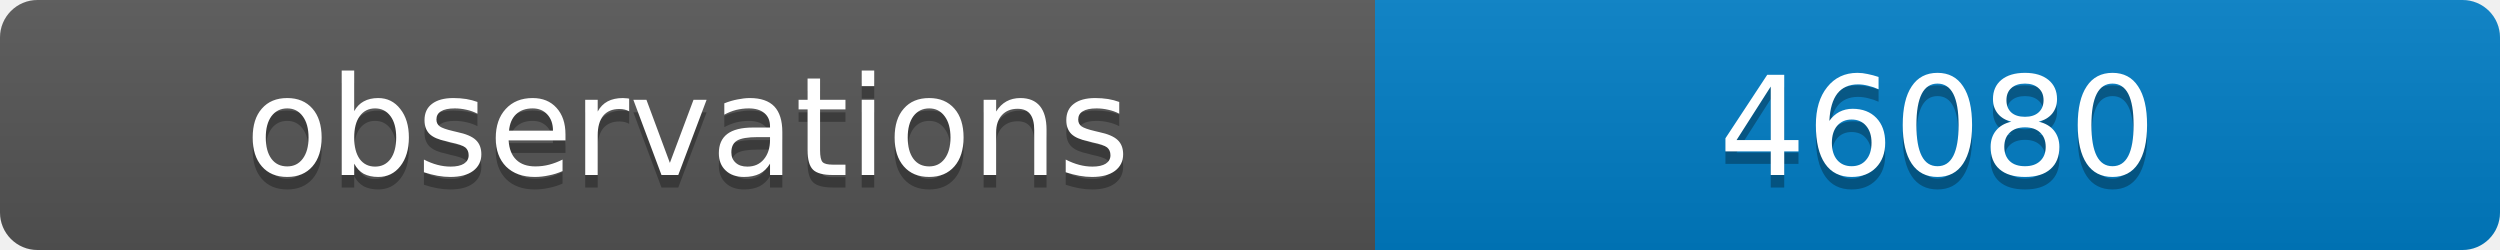
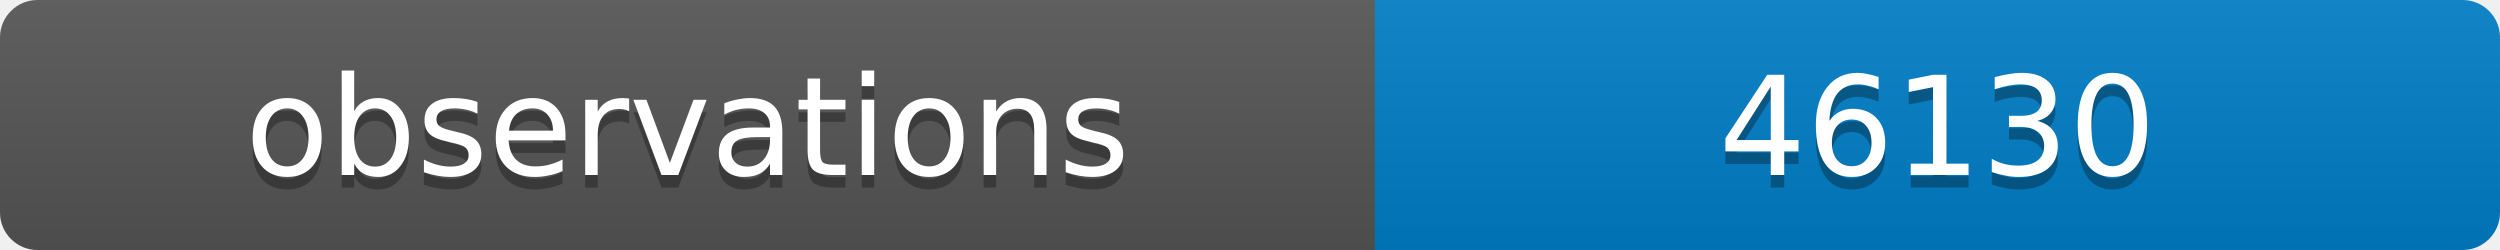
<svg xmlns="http://www.w3.org/2000/svg" width="200" height="20">
  <linearGradient id="b" x2="0" y2="100%">
    <stop offset="0" stop-color="#bbb" stop-opacity=".1" />
    <stop offset="1" stop-opacity=".1" />
  </linearGradient>
  <clipPath id="a">
    <rect width="200" height="20" rx="3" fill="#fff" />
  </clipPath>
  <g clip-path="url(#a)">
    <path fill="#555" d="M0 0h110v20H0z" />
    <path fill="#007ec6" d="M110 0h90v20H110z" />
    <path fill="url(#b)" d="M0 0h200v20H0z" />
  </g>
  <g fill="#fff" text-anchor="middle" font-family="DejaVu Sans,Verdana,Geneva,sans-serif" font-size="11">
    <text x="55" y="15" fill="#010101" fill-opacity=".3">observations</text>
    <text x="55" y="14">observations</text>
-     <text x="155" y="15" fill="#010101" fill-opacity=".3">46080</text>
-     <text x="155" y="14">46080</text>
+     <text x="155" y="15" fill="#010101" fill-opacity=".3">46130</text>
+     <text x="155" y="14">46130</text>
  </g>
</svg>
